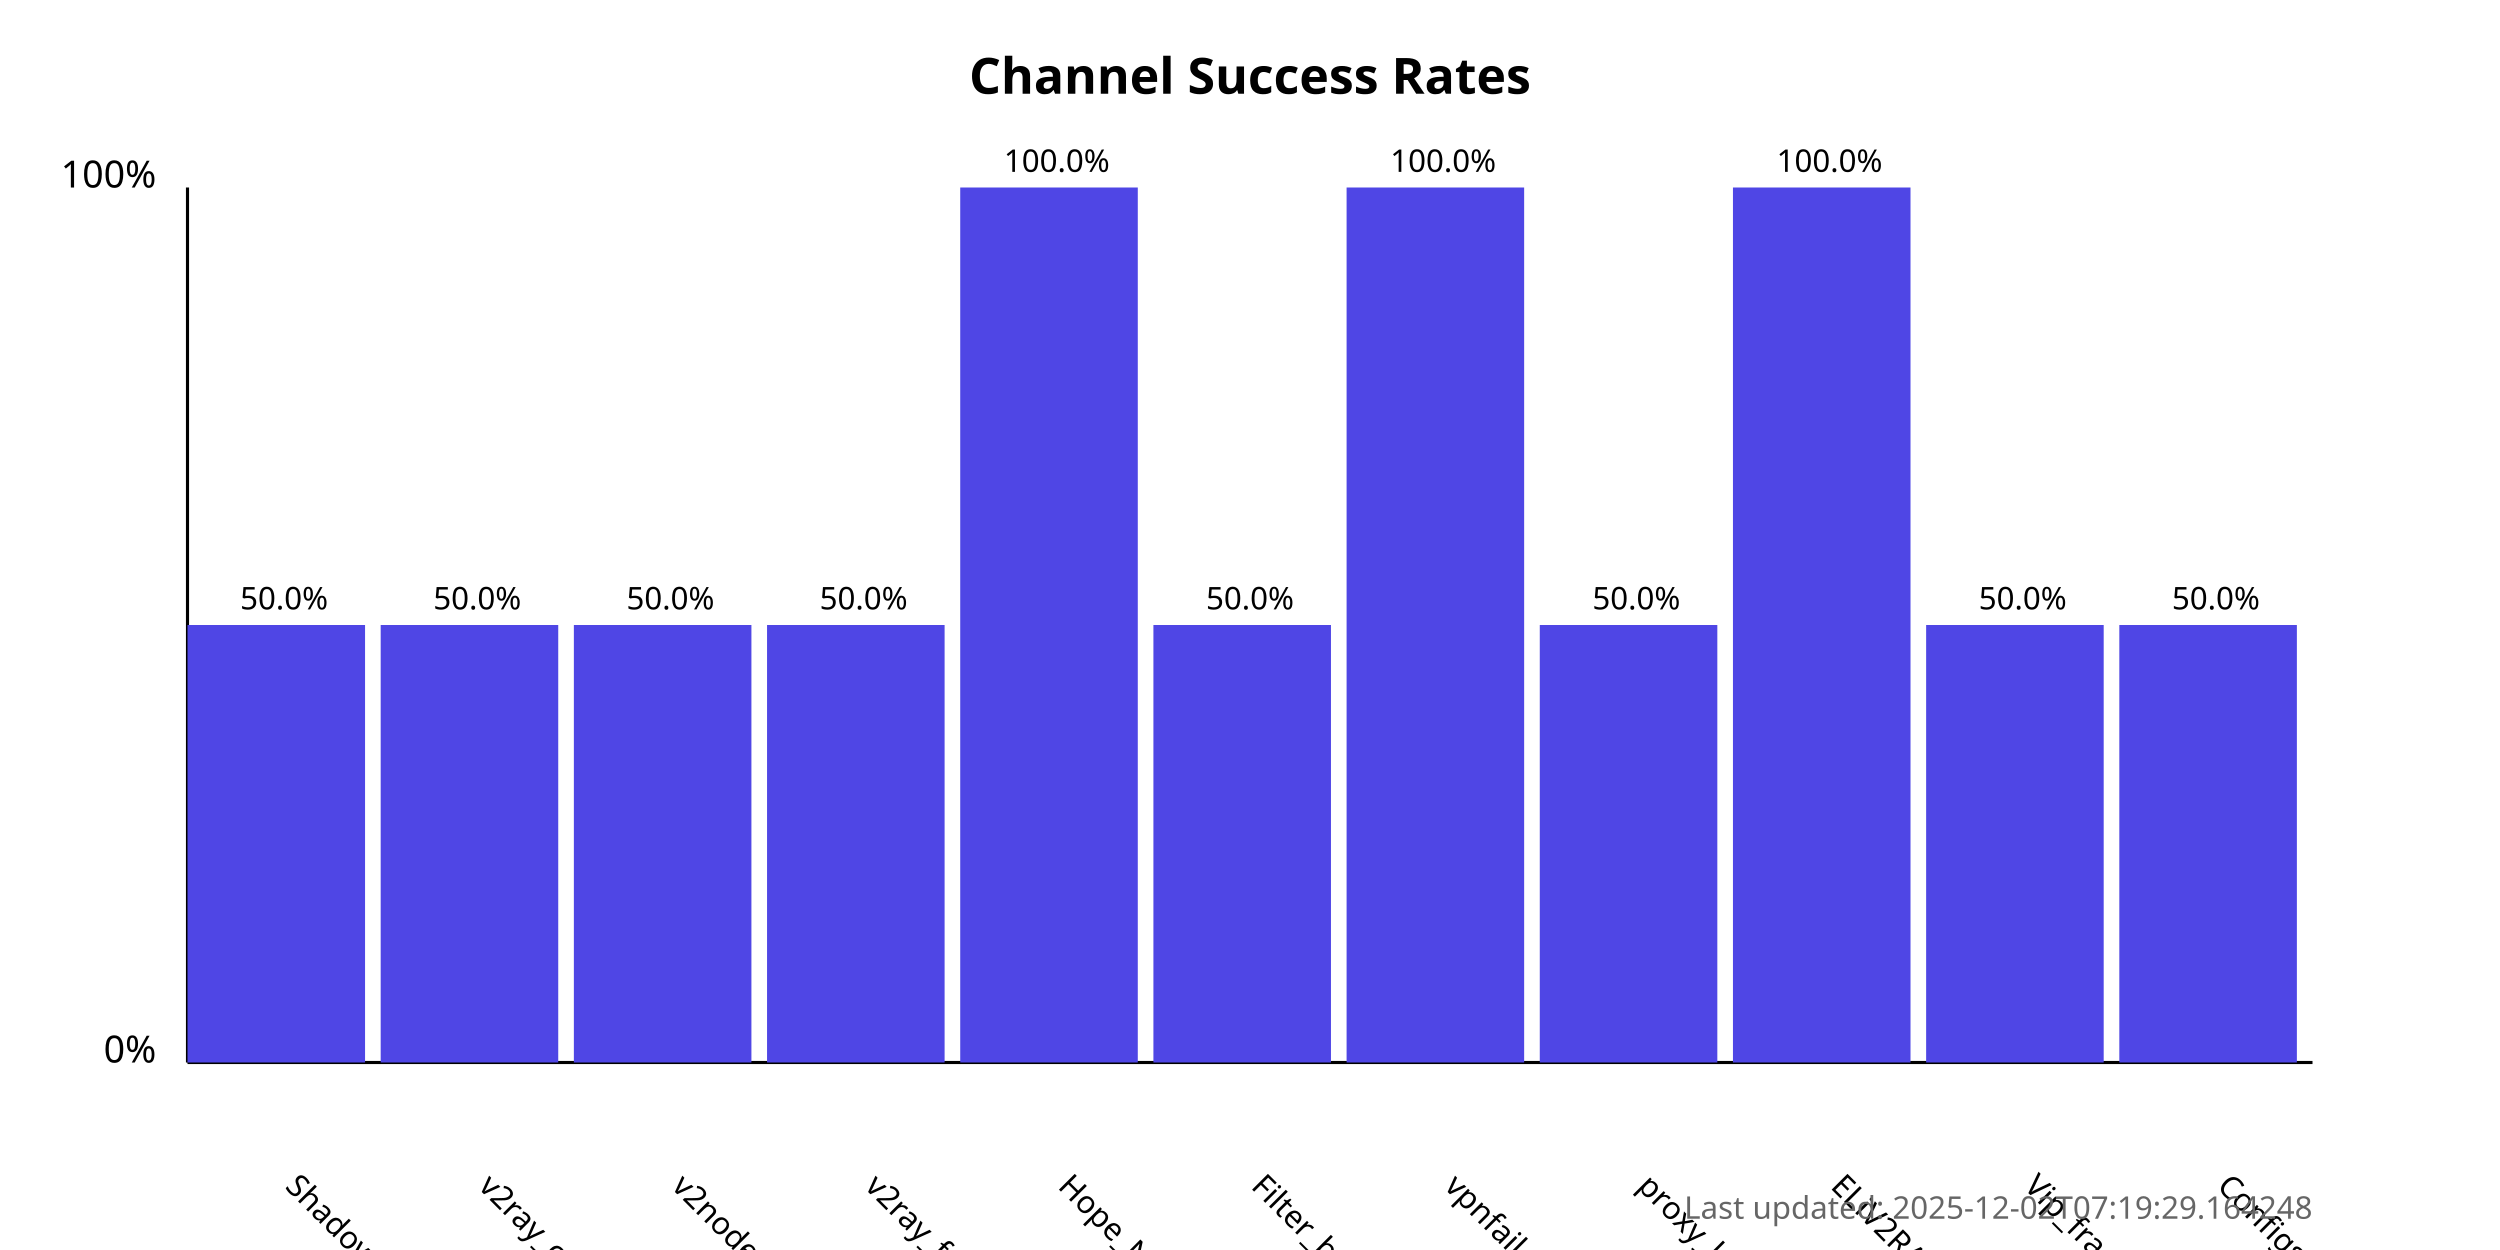
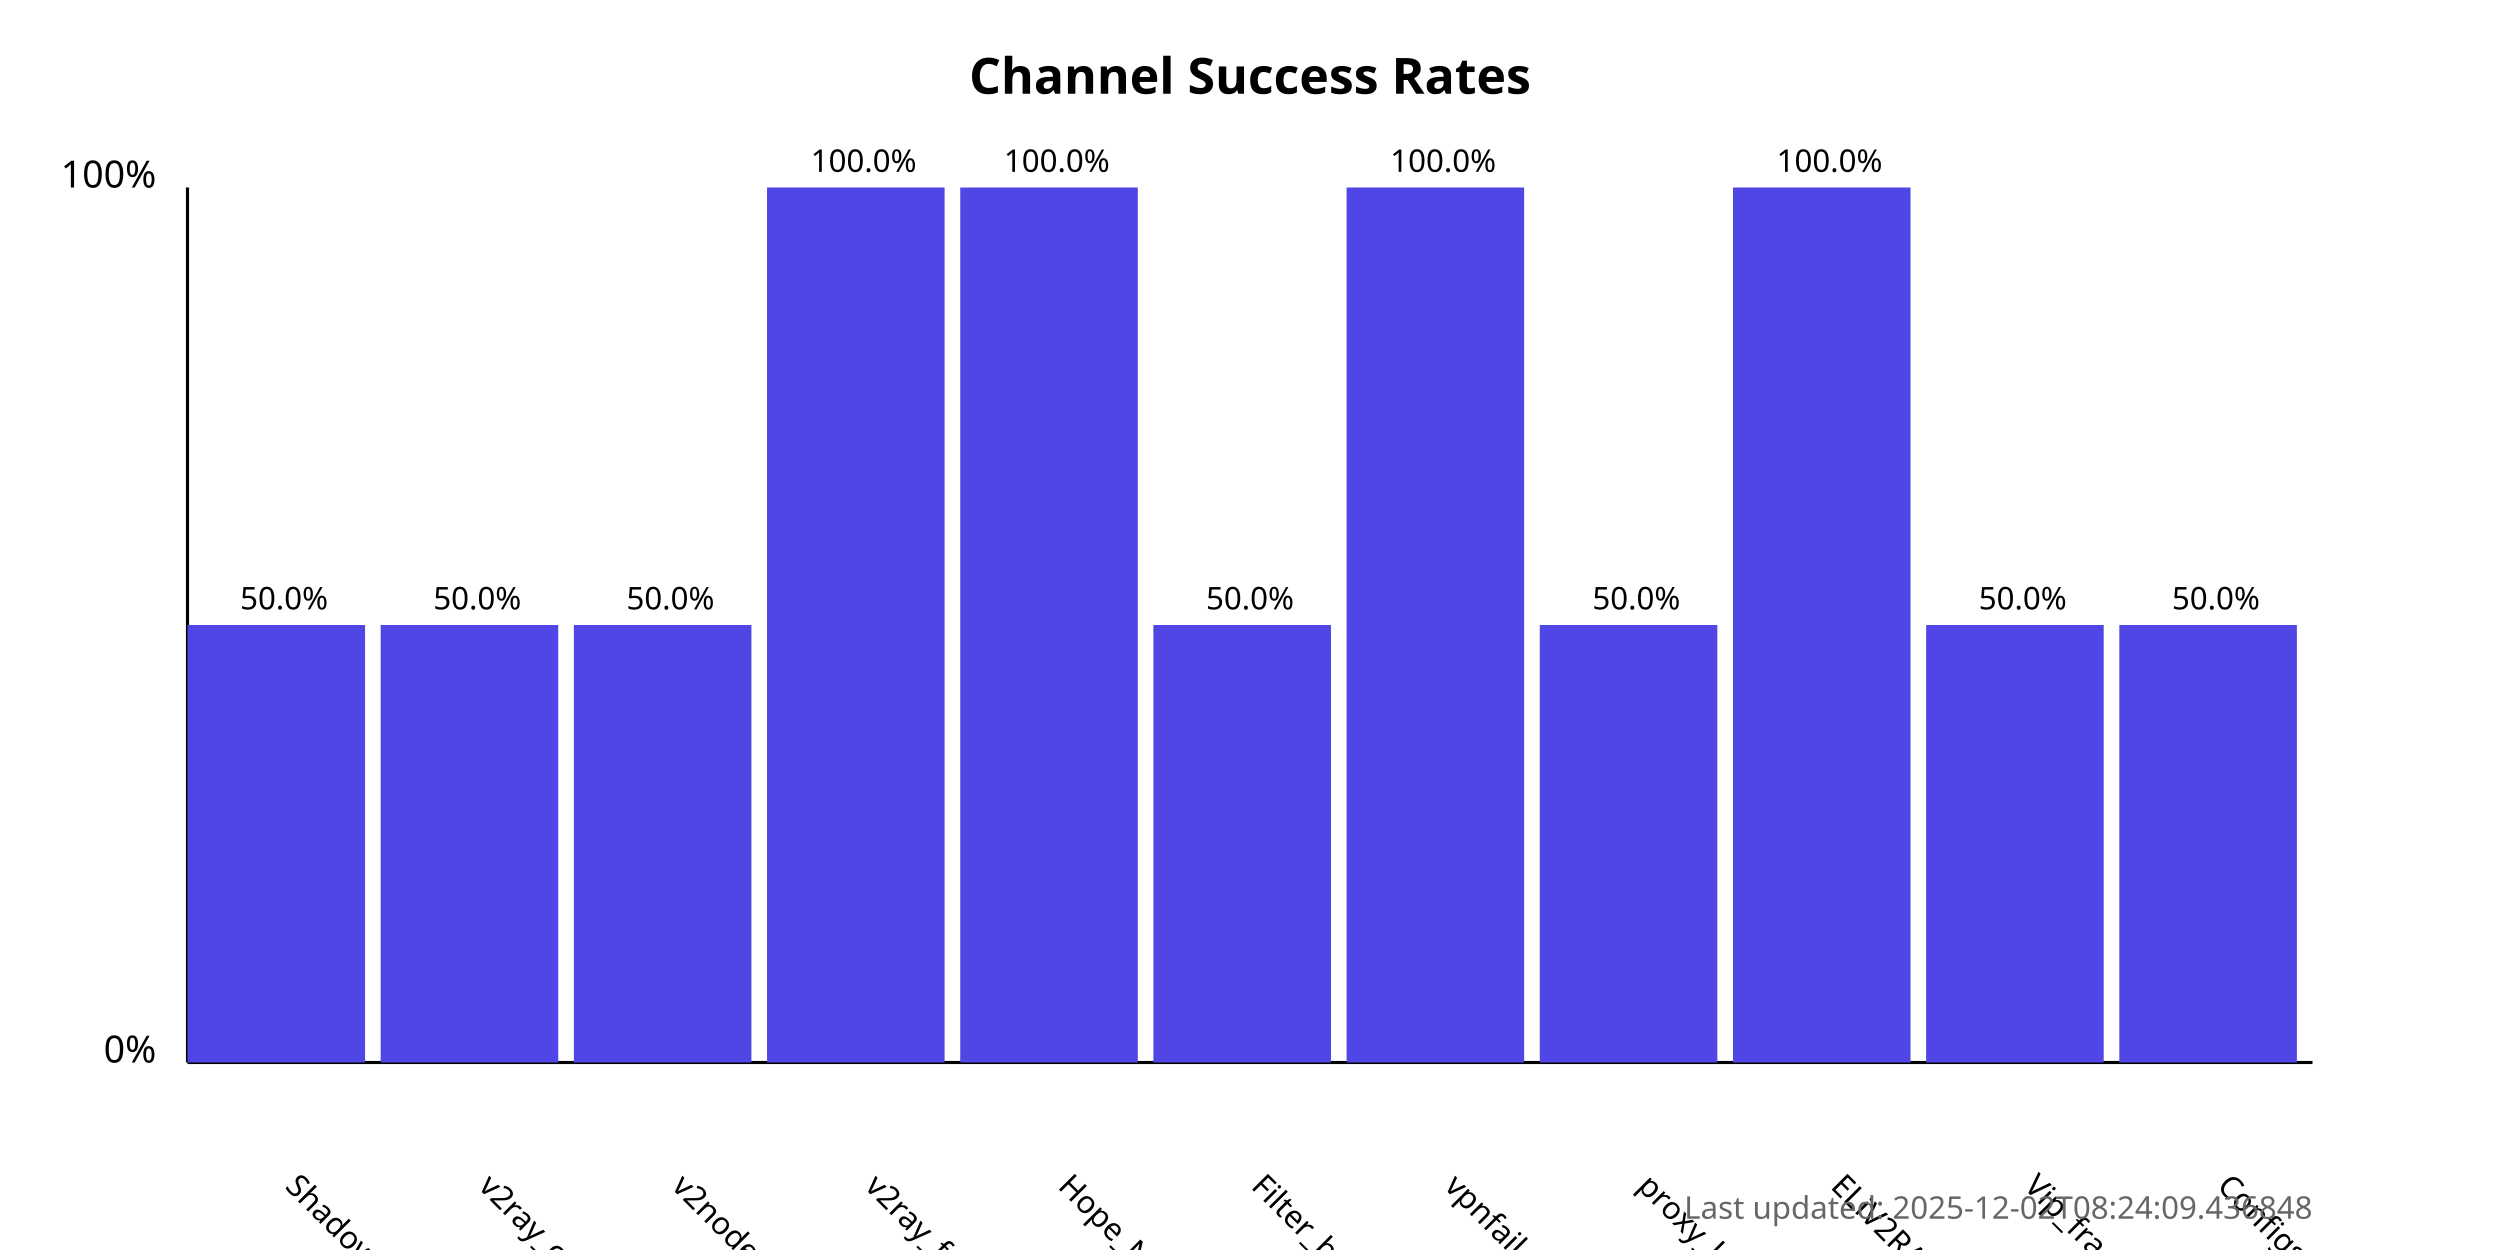
<svg xmlns="http://www.w3.org/2000/svg" width="800" height="400">
  <style>
            .chart-title { font: bold 16px sans-serif; }
            .axis-label { font: 12px sans-serif; }
            .tick-label { font: 10px sans-serif; }
            .bar { fill: #4f46e5; }
            .bar:hover { fill: #6366f1; }
            .timestamp { font: 10px sans-serif; fill: #666; }
        </style>
  <text x="400.0" y="30" text-anchor="middle" class="chart-title">
            Channel Success Rates
        </text>
  <line x1="60" y1="340" x2="60" y2="60" stroke="black" stroke-width="1" />
  <line x1="60" y1="340" x2="740" y2="340" stroke="black" stroke-width="1" />
  <text x="50" y="340" text-anchor="end" class="axis-label">0%</text>
  <text x="50" y="60" text-anchor="end" class="axis-label">100%</text>
  <g>
    <rect x="60" y="200.0" width="56.818" height="140.0" class="bar" />
    <text x="90.909" y="380" transform="rotate(45, 90.90909, 380)" text-anchor="start" class="tick-label">
                ShadowProxy66
            </text>
    <text x="90.909" y="195.0" text-anchor="middle" class="tick-label">
                50.0%
            </text>
  </g>
  <g>
    <rect x="121.818" y="200.0" width="56.818" height="140.0" class="bar" />
    <text x="152.727" y="380" transform="rotate(45, 152.7273, 380)" text-anchor="start" class="tick-label">
                v2ray_configs_pool
            </text>
    <text x="152.727" y="195.0" text-anchor="middle" class="tick-label">
                50.0%
            </text>
  </g>
  <g>
    <rect x="183.636" y="200.0" width="56.818" height="140.0" class="bar" />
    <text x="214.545" y="380" transform="rotate(45, 214.5455, 380)" text-anchor="start" class="tick-label">
                v2nodes
            </text>
    <text x="214.545" y="195.0" text-anchor="middle" class="tick-label">
                50.0%
            </text>
  </g>
  <g>
-     <rect x="245.455" y="200.0" width="56.818" height="140.0" class="bar" />
+     <rect x="245.455" y="60.0" width="56.818" height="280.0" class="bar" />
    <text x="276.364" y="380" transform="rotate(45, 276.3636, 380)" text-anchor="start" class="tick-label">
                v2ray_free_conf
            </text>
-     <text x="276.364" y="195.0" text-anchor="middle" class="tick-label">
-                 50.0%
+     <text x="276.364" y="55.0" text-anchor="middle" class="tick-label">
+                 100.0%
            </text>
  </g>
  <g>
    <rect x="307.273" y="60.0" width="56.818" height="280.0" class="bar" />
    <text x="338.182" y="380" transform="rotate(45, 338.1818, 380)" text-anchor="start" class="tick-label">
                Hope_Net
            </text>
    <text x="338.182" y="55.0" text-anchor="middle" class="tick-label">
                100.0%
            </text>
  </g>
  <g>
    <rect x="369.091" y="200.0" width="56.818" height="140.0" class="bar" />
    <text x="400.0" y="380" transform="rotate(45, 400.0, 380)" text-anchor="start" class="tick-label">
                Filter_breaker
            </text>
    <text x="400.0" y="195.0" text-anchor="middle" class="tick-label">
                50.0%
            </text>
  </g>
  <g>
    <rect x="430.909" y="60.0" width="56.818" height="280.0" class="bar" />
    <text x="461.818" y="380" transform="rotate(45, 461.8182, 380)" text-anchor="start" class="tick-label">
                vpnfail_vless
            </text>
    <text x="461.818" y="55.0" text-anchor="middle" class="tick-label">
                100.0%
            </text>
  </g>
  <g>
    <rect x="492.727" y="200.0" width="56.818" height="140.0" class="bar" />
    <text x="523.636" y="380" transform="rotate(45, 523.6364, 380)" text-anchor="start" class="tick-label">
                proxy_kafee
            </text>
    <text x="523.636" y="195.0" text-anchor="middle" class="tick-label">
                50.0%
            </text>
  </g>
  <g>
    <rect x="554.545" y="60.0" width="56.818" height="280.0" class="bar" />
    <text x="585.455" y="380" transform="rotate(45, 585.4545, 380)" text-anchor="start" class="tick-label">
                ELiV2RAY
            </text>
    <text x="585.455" y="55.0" text-anchor="middle" class="tick-label">
                100.0%
            </text>
  </g>
  <g>
    <rect x="616.364" y="200.0" width="56.818" height="140.0" class="bar" />
    <text x="647.273" y="380" transform="rotate(45, 647.2727, 380)" text-anchor="start" class="tick-label">
                Vip_fragment_v2ray
            </text>
    <text x="647.273" y="195.0" text-anchor="middle" class="tick-label">
                50.0%
            </text>
  </g>
  <g>
    <rect x="678.182" y="200.0" width="56.818" height="140.0" class="bar" />
    <text x="709.091" y="380" transform="rotate(45, 709.0909, 380)" text-anchor="start" class="tick-label">
                ConfigsHubPlus
            </text>
    <text x="709.091" y="195.0" text-anchor="middle" class="tick-label">
                50.0%
            </text>
  </g>
  <text x="740" y="390" text-anchor="end" class="timestamp">
-             Last updated: 2025-12-02T07:19:29.164248
+             Last updated: 2025-12-02T08:24:09.436848
        </text>
</svg>
